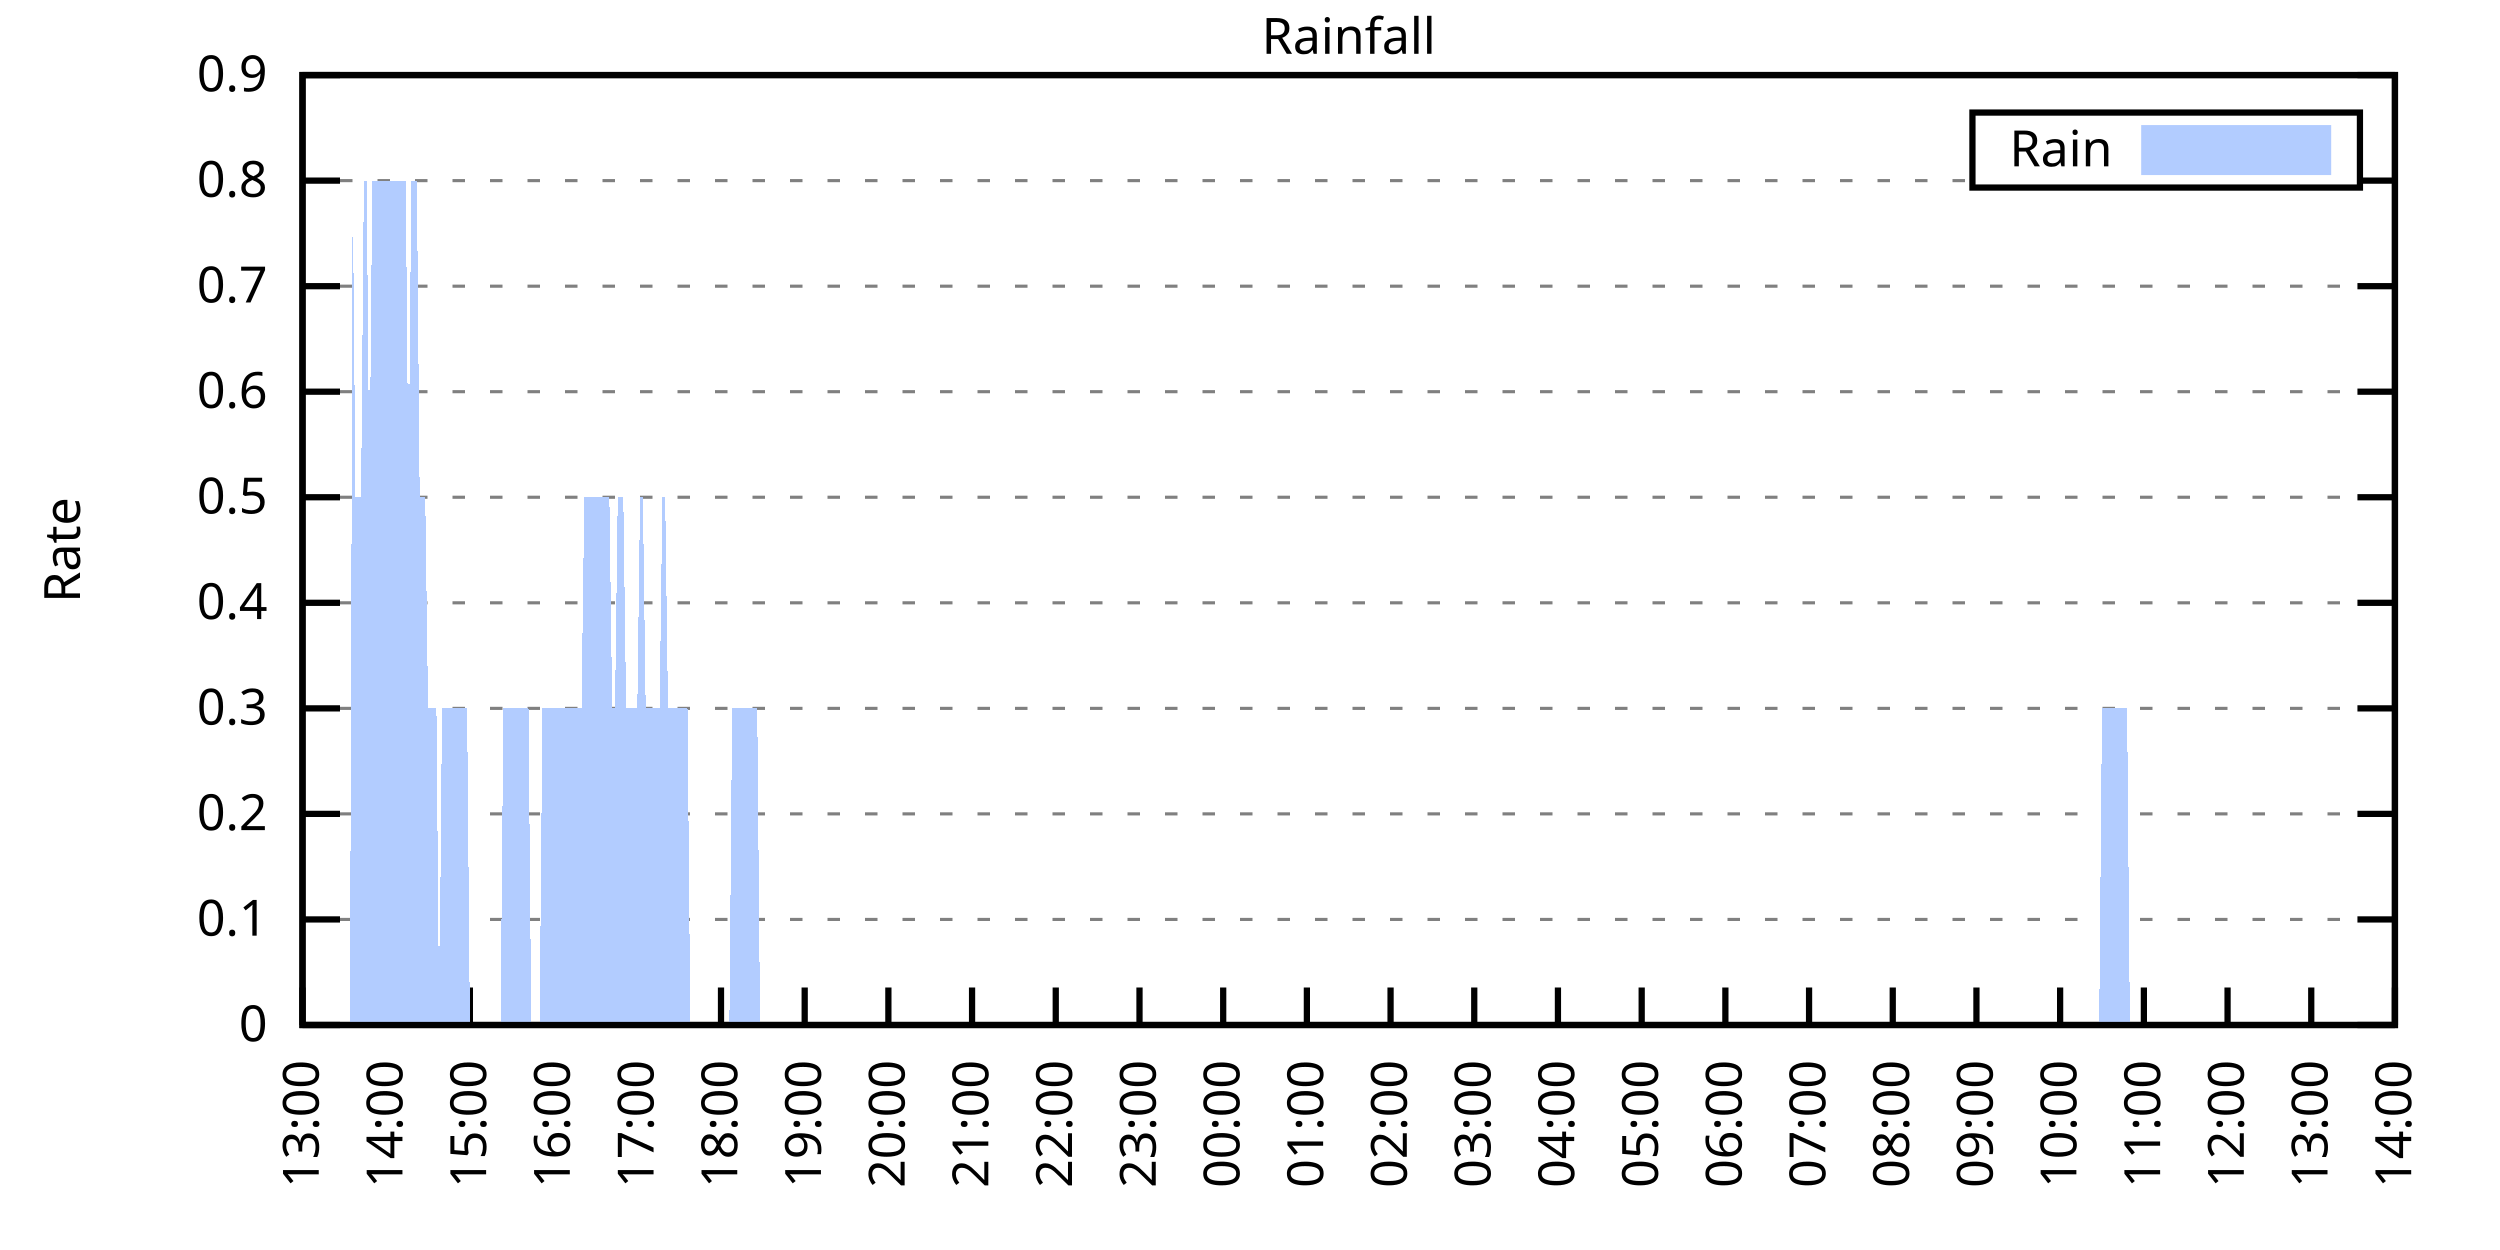
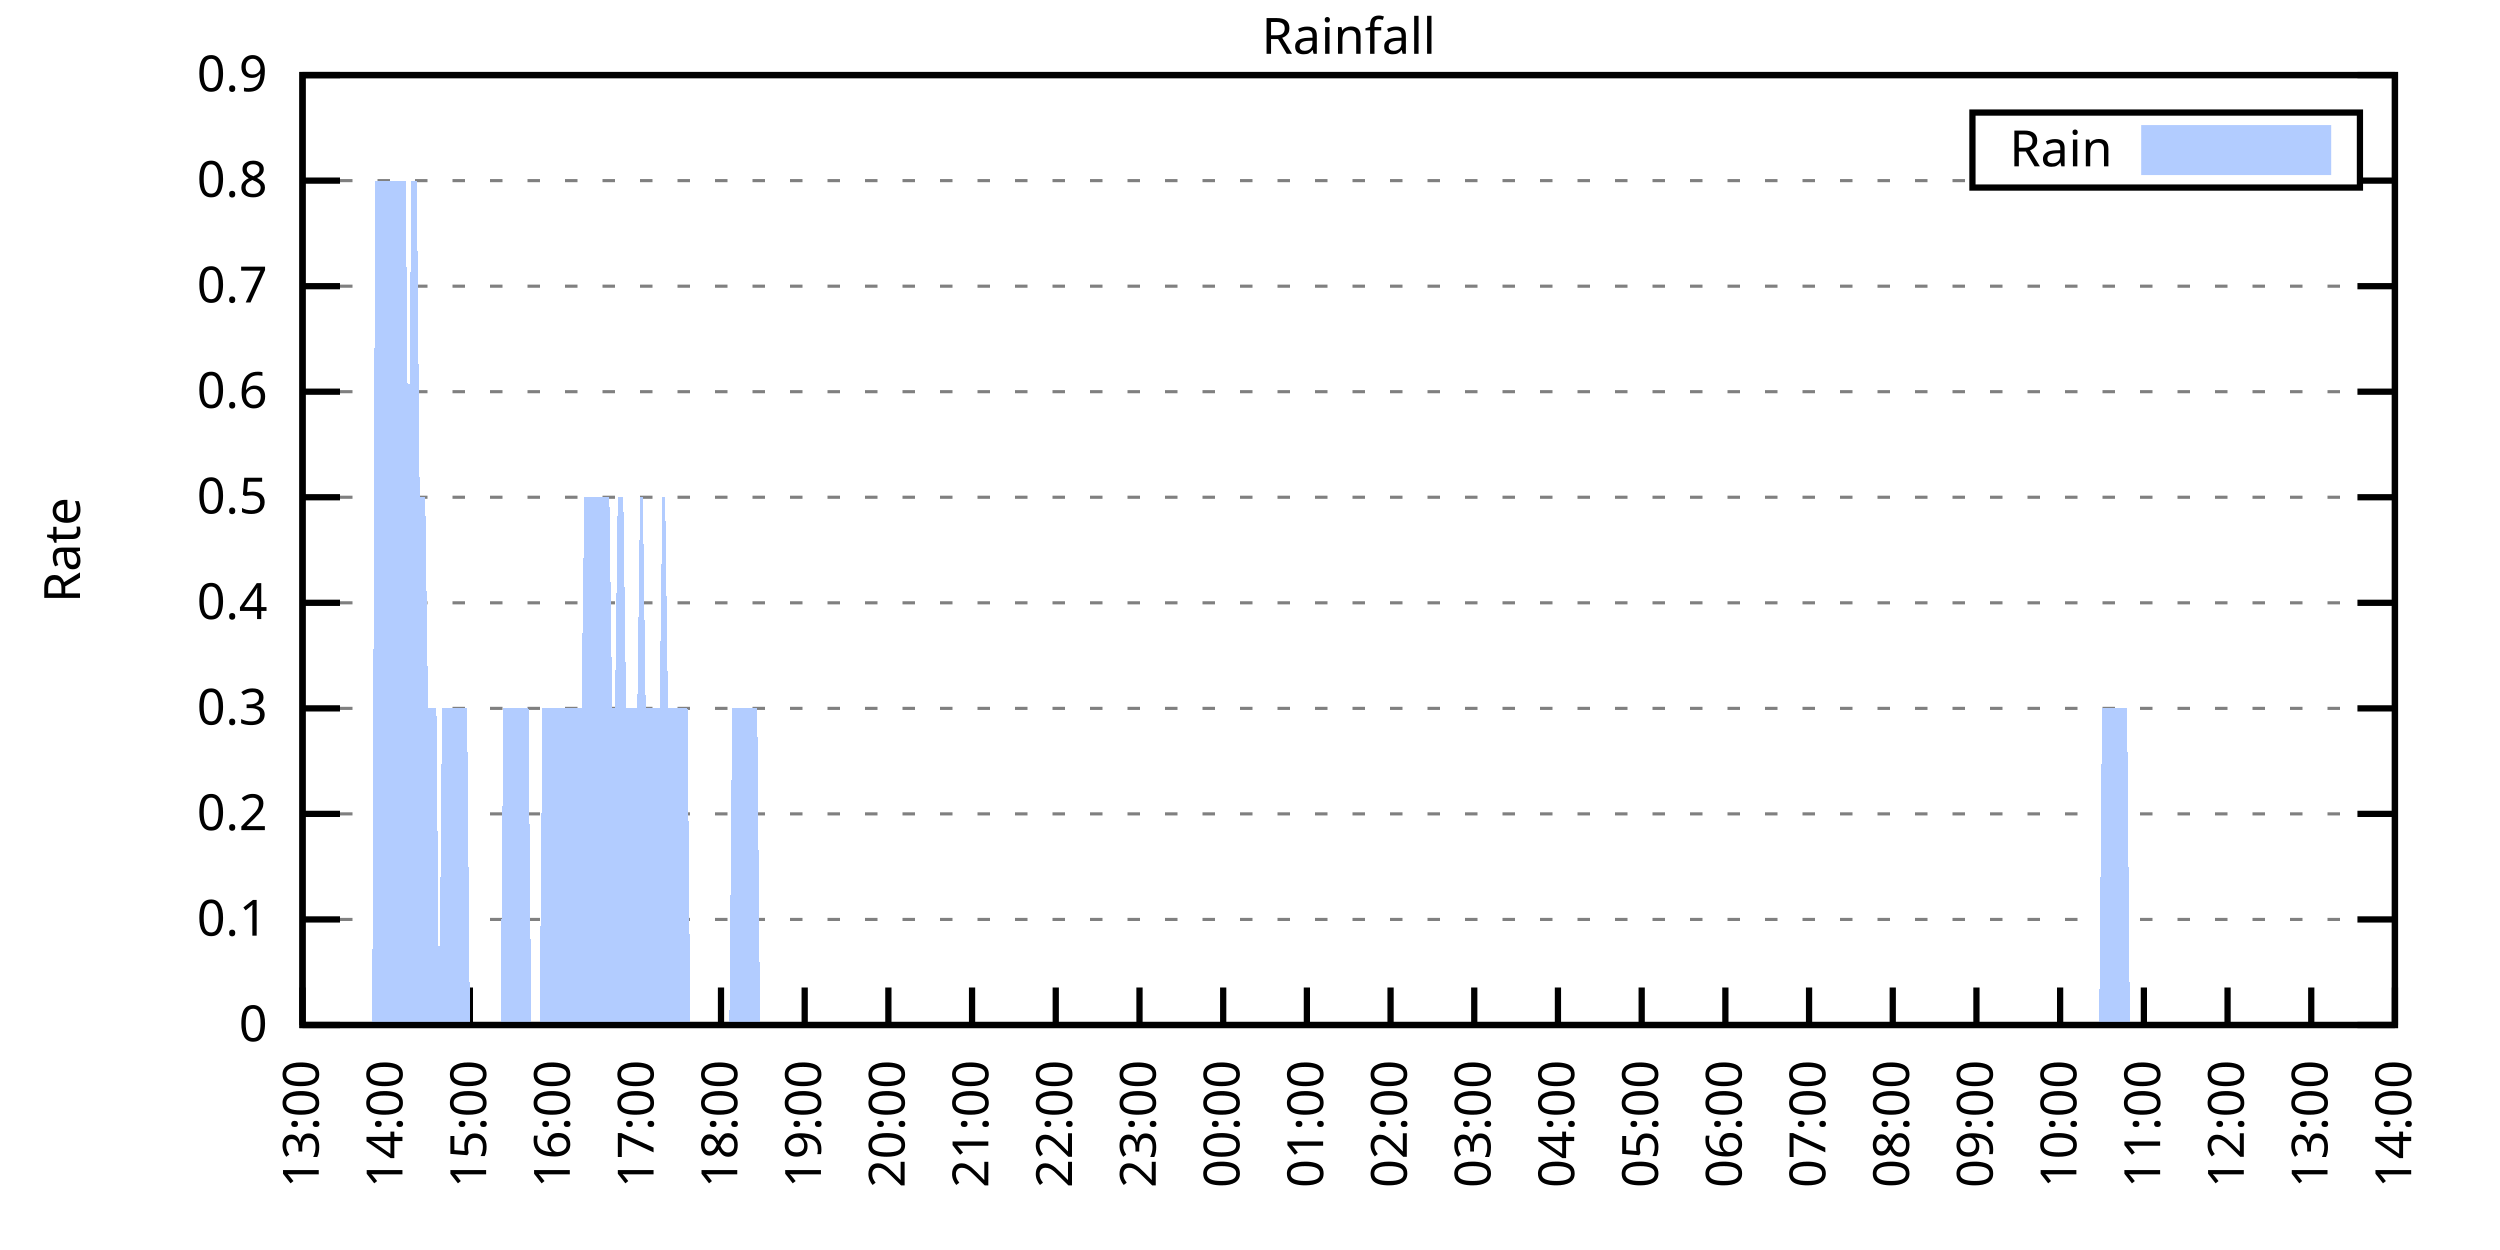
<svg xmlns="http://www.w3.org/2000/svg" xmlns:xlink="http://www.w3.org/1999/xlink" width="400" height="200" viewBox="0 0 400 200">
  <g id="gnuplot_canvas">
    <rect x="0" y="0" width="400" height="200" fill="none" />
    <defs>
      <circle id="gpDot" r="0.5" stroke-width="0.5" stroke="currentColor" />
      <path id="gpPt0" stroke-width="0.333" stroke="currentColor" d="M-1,0 h2 M0,-1 v2" />
      <path id="gpPt1" stroke-width="0.333" stroke="currentColor" d="M-1,-1 L1,1 M1,-1 L-1,1" />
      <path id="gpPt2" stroke-width="0.333" stroke="currentColor" d="M-1,0 L1,0 M0,-1 L0,1 M-1,-1 L1,1 M-1,1 L1,-1" />
      <rect id="gpPt3" stroke-width="0.333" stroke="currentColor" x="-1" y="-1" width="2" height="2" />
      <rect id="gpPt4" stroke-width="0.333" stroke="currentColor" fill="currentColor" x="-1" y="-1" width="2" height="2" />
      <circle id="gpPt5" stroke-width="0.333" stroke="currentColor" cx="0" cy="0" r="1" />
      <use xlink:href="#gpPt5" id="gpPt6" fill="currentColor" stroke="none" />
      <path id="gpPt7" stroke-width="0.333" stroke="currentColor" d="M0,-1.33 L-1.33,0.67 L1.33,0.67 z" />
      <use xlink:href="#gpPt7" id="gpPt8" fill="currentColor" stroke="none" />
      <use xlink:href="#gpPt7" id="gpPt9" stroke="currentColor" transform="rotate(180)" />
      <use xlink:href="#gpPt9" id="gpPt10" fill="currentColor" stroke="none" />
      <use xlink:href="#gpPt3" id="gpPt11" stroke="currentColor" transform="rotate(45)" />
      <use xlink:href="#gpPt11" id="gpPt12" fill="currentColor" stroke="none" />
      <path id="gpPt13" stroke-width="0.333" stroke="currentColor" d="M0,1.330 L1.265,0.411 L0.782,-1.067 L-0.782,-1.076 L-1.265,0.411 z" />
      <use xlink:href="#gpPt13" id="gpPt14" fill="currentColor" stroke="none" />
      <filter id="textbox" filterUnits="objectBoundingBox" x="0" y="0" height="1" width="1">
        <feFlood flood-color="white" flood-opacity="1" result="bgnd" />
        <feComposite in="SourceGraphic" in2="bgnd" operator="atop" />
      </filter>
      <filter id="greybox" filterUnits="objectBoundingBox" x="0" y="0" height="1" width="1">
        <feFlood flood-color="lightgrey" flood-opacity="1" result="grey" />
        <feComposite in="SourceGraphic" in2="grey" operator="atop" />
      </filter>
    </defs>
    <g fill="none" color="white" stroke="currentColor" stroke-width="1.00" stroke-linecap="butt" stroke-linejoin="miter">
</g>
    <g fill="none" color="black" stroke="currentColor" stroke-width="1.00" stroke-linecap="butt" stroke-linejoin="miter">
      <g stroke="none" shape-rendering="crispEdges">
        <polygon fill="rgb(255, 255, 255)" points="48.40,164.00 383.18,164.00 383.18,12.02 48.40,12.02 " />
      </g>
    </g>
    <g fill="none" color="black" stroke="currentColor" stroke-width="1.00" stroke-linecap="butt" stroke-linejoin="miter">
</g>
    <g fill="none" color="black" stroke="black" stroke-width="0.50" stroke-linecap="butt" stroke-linejoin="miter">
</g>
    <g fill="none" color="gray" stroke="currentColor" stroke-width="0.50" stroke-linecap="butt" stroke-linejoin="miter">
      <path stroke="gray" stroke-dasharray="2,4" class="gridline" d="M48.40,164.00 L383.19,164.00  " />
    </g>
    <g fill="none" color="gray" stroke="gray" stroke-width="1.00" stroke-linecap="butt" stroke-linejoin="miter">
</g>
    <g fill="none" color="black" stroke="currentColor" stroke-width="1.00" stroke-linecap="butt" stroke-linejoin="miter">
      <path stroke="black" d="M48.40,164.00 L54.40,164.00 M383.19,164.00 L377.19,164.00  " />
      <g transform="translate(42.80,166.60)" stroke="none" fill="black" font-family="Sans" font-size="8.00" text-anchor="end">
        <text>
          <tspan font-family="Sans"> 0</tspan>
        </text>
      </g>
    </g>
    <g fill="none" color="black" stroke="currentColor" stroke-width="1.00" stroke-linecap="butt" stroke-linejoin="miter">
</g>
    <g fill="none" color="black" stroke="black" stroke-width="0.50" stroke-linecap="butt" stroke-linejoin="miter">
</g>
    <g fill="none" color="gray" stroke="currentColor" stroke-width="0.50" stroke-linecap="butt" stroke-linejoin="miter">
      <path stroke="gray" stroke-dasharray="2,4" class="gridline" d="M48.40,147.11 L383.19,147.11  " />
    </g>
    <g fill="none" color="gray" stroke="gray" stroke-width="1.00" stroke-linecap="butt" stroke-linejoin="miter">
</g>
    <g fill="none" color="black" stroke="currentColor" stroke-width="1.00" stroke-linecap="butt" stroke-linejoin="miter">
      <path stroke="black" d="M48.40,147.11 L54.40,147.11 M383.19,147.11 L377.19,147.11  " />
      <g transform="translate(42.80,149.71)" stroke="none" fill="black" font-family="Sans" font-size="8.00" text-anchor="end">
        <text>
          <tspan font-family="Sans"> 0.1</tspan>
        </text>
      </g>
    </g>
    <g fill="none" color="black" stroke="currentColor" stroke-width="1.00" stroke-linecap="butt" stroke-linejoin="miter">
</g>
    <g fill="none" color="black" stroke="black" stroke-width="0.50" stroke-linecap="butt" stroke-linejoin="miter">
</g>
    <g fill="none" color="gray" stroke="currentColor" stroke-width="0.50" stroke-linecap="butt" stroke-linejoin="miter">
      <path stroke="gray" stroke-dasharray="2,4" class="gridline" d="M48.40,130.22 L383.19,130.22  " />
    </g>
    <g fill="none" color="gray" stroke="gray" stroke-width="1.00" stroke-linecap="butt" stroke-linejoin="miter">
</g>
    <g fill="none" color="black" stroke="currentColor" stroke-width="1.00" stroke-linecap="butt" stroke-linejoin="miter">
      <path stroke="black" d="M48.40,130.22 L54.40,130.22 M383.19,130.22 L377.19,130.22  " />
      <g transform="translate(42.80,132.82)" stroke="none" fill="black" font-family="Sans" font-size="8.00" text-anchor="end">
        <text>
          <tspan font-family="Sans"> 0.2</tspan>
        </text>
      </g>
    </g>
    <g fill="none" color="black" stroke="currentColor" stroke-width="1.00" stroke-linecap="butt" stroke-linejoin="miter">
</g>
    <g fill="none" color="black" stroke="black" stroke-width="0.50" stroke-linecap="butt" stroke-linejoin="miter">
</g>
    <g fill="none" color="gray" stroke="currentColor" stroke-width="0.50" stroke-linecap="butt" stroke-linejoin="miter">
      <path stroke="gray" stroke-dasharray="2,4" class="gridline" d="M48.40,113.34 L383.19,113.34  " />
    </g>
    <g fill="none" color="gray" stroke="gray" stroke-width="1.00" stroke-linecap="butt" stroke-linejoin="miter">
</g>
    <g fill="none" color="black" stroke="currentColor" stroke-width="1.00" stroke-linecap="butt" stroke-linejoin="miter">
      <path stroke="black" d="M48.40,113.34 L54.40,113.34 M383.19,113.34 L377.19,113.34  " />
      <g transform="translate(42.80,115.94)" stroke="none" fill="black" font-family="Sans" font-size="8.00" text-anchor="end">
        <text>
          <tspan font-family="Sans"> 0.3</tspan>
        </text>
      </g>
    </g>
    <g fill="none" color="black" stroke="currentColor" stroke-width="1.00" stroke-linecap="butt" stroke-linejoin="miter">
</g>
    <g fill="none" color="black" stroke="black" stroke-width="0.50" stroke-linecap="butt" stroke-linejoin="miter">
</g>
    <g fill="none" color="gray" stroke="currentColor" stroke-width="0.50" stroke-linecap="butt" stroke-linejoin="miter">
      <path stroke="gray" stroke-dasharray="2,4" class="gridline" d="M48.40,96.45 L383.19,96.45  " />
    </g>
    <g fill="none" color="gray" stroke="gray" stroke-width="1.00" stroke-linecap="butt" stroke-linejoin="miter">
</g>
    <g fill="none" color="black" stroke="currentColor" stroke-width="1.00" stroke-linecap="butt" stroke-linejoin="miter">
      <path stroke="black" d="M48.40,96.45 L54.40,96.45 M383.19,96.45 L377.19,96.45  " />
      <g transform="translate(42.80,99.05)" stroke="none" fill="black" font-family="Sans" font-size="8.00" text-anchor="end">
        <text>
          <tspan font-family="Sans"> 0.4</tspan>
        </text>
      </g>
    </g>
    <g fill="none" color="black" stroke="currentColor" stroke-width="1.00" stroke-linecap="butt" stroke-linejoin="miter">
</g>
    <g fill="none" color="black" stroke="black" stroke-width="0.50" stroke-linecap="butt" stroke-linejoin="miter">
</g>
    <g fill="none" color="gray" stroke="currentColor" stroke-width="0.50" stroke-linecap="butt" stroke-linejoin="miter">
      <path stroke="gray" stroke-dasharray="2,4" class="gridline" d="M48.40,79.56 L383.19,79.56  " />
    </g>
    <g fill="none" color="gray" stroke="gray" stroke-width="1.00" stroke-linecap="butt" stroke-linejoin="miter">
</g>
    <g fill="none" color="black" stroke="currentColor" stroke-width="1.00" stroke-linecap="butt" stroke-linejoin="miter">
      <path stroke="black" d="M48.40,79.56 L54.40,79.56 M383.19,79.56 L377.19,79.56  " />
      <g transform="translate(42.80,82.16)" stroke="none" fill="black" font-family="Sans" font-size="8.00" text-anchor="end">
        <text>
          <tspan font-family="Sans"> 0.5</tspan>
        </text>
      </g>
    </g>
    <g fill="none" color="black" stroke="currentColor" stroke-width="1.00" stroke-linecap="butt" stroke-linejoin="miter">
</g>
    <g fill="none" color="black" stroke="black" stroke-width="0.50" stroke-linecap="butt" stroke-linejoin="miter">
</g>
    <g fill="none" color="gray" stroke="currentColor" stroke-width="0.50" stroke-linecap="butt" stroke-linejoin="miter">
      <path stroke="gray" stroke-dasharray="2,4" class="gridline" d="M48.40,62.67 L383.19,62.67  " />
    </g>
    <g fill="none" color="gray" stroke="gray" stroke-width="1.00" stroke-linecap="butt" stroke-linejoin="miter">
</g>
    <g fill="none" color="black" stroke="currentColor" stroke-width="1.00" stroke-linecap="butt" stroke-linejoin="miter">
      <path stroke="black" d="M48.40,62.67 L54.40,62.67 M383.19,62.67 L377.19,62.67  " />
      <g transform="translate(42.80,65.27)" stroke="none" fill="black" font-family="Sans" font-size="8.00" text-anchor="end">
        <text>
          <tspan font-family="Sans"> 0.6</tspan>
        </text>
      </g>
    </g>
    <g fill="none" color="black" stroke="currentColor" stroke-width="1.00" stroke-linecap="butt" stroke-linejoin="miter">
</g>
    <g fill="none" color="black" stroke="black" stroke-width="0.50" stroke-linecap="butt" stroke-linejoin="miter">
</g>
    <g fill="none" color="gray" stroke="currentColor" stroke-width="0.50" stroke-linecap="butt" stroke-linejoin="miter">
      <path stroke="gray" stroke-dasharray="2,4" class="gridline" d="M48.40,45.79 L383.19,45.79  " />
    </g>
    <g fill="none" color="gray" stroke="gray" stroke-width="1.00" stroke-linecap="butt" stroke-linejoin="miter">
</g>
    <g fill="none" color="black" stroke="currentColor" stroke-width="1.00" stroke-linecap="butt" stroke-linejoin="miter">
      <path stroke="black" d="M48.40,45.79 L54.40,45.79 M383.19,45.79 L377.19,45.79  " />
      <g transform="translate(42.80,48.39)" stroke="none" fill="black" font-family="Sans" font-size="8.00" text-anchor="end">
        <text>
          <tspan font-family="Sans"> 0.7</tspan>
        </text>
      </g>
    </g>
    <g fill="none" color="black" stroke="currentColor" stroke-width="1.00" stroke-linecap="butt" stroke-linejoin="miter">
</g>
    <g fill="none" color="black" stroke="black" stroke-width="0.50" stroke-linecap="butt" stroke-linejoin="miter">
</g>
    <g fill="none" color="gray" stroke="currentColor" stroke-width="0.50" stroke-linecap="butt" stroke-linejoin="miter">
      <path stroke="gray" stroke-dasharray="2,4" class="gridline" d="M48.40,28.90 L315.59,28.90 M377.59,28.90 L383.19,28.90  " />
    </g>
    <g fill="none" color="gray" stroke="gray" stroke-width="1.00" stroke-linecap="butt" stroke-linejoin="miter">
</g>
    <g fill="none" color="black" stroke="currentColor" stroke-width="1.00" stroke-linecap="butt" stroke-linejoin="miter">
      <path stroke="black" d="M48.40,28.90 L54.40,28.90 M383.19,28.90 L377.19,28.90  " />
      <g transform="translate(42.80,31.50)" stroke="none" fill="black" font-family="Sans" font-size="8.00" text-anchor="end">
        <text>
          <tspan font-family="Sans"> 0.8</tspan>
        </text>
      </g>
    </g>
    <g fill="none" color="black" stroke="currentColor" stroke-width="1.00" stroke-linecap="butt" stroke-linejoin="miter">
</g>
    <g fill="none" color="black" stroke="black" stroke-width="0.50" stroke-linecap="butt" stroke-linejoin="miter">
</g>
    <g fill="none" color="gray" stroke="currentColor" stroke-width="0.50" stroke-linecap="butt" stroke-linejoin="miter">
      <path stroke="gray" stroke-dasharray="2,4" class="gridline" d="M48.40,12.01 L383.19,12.01  " />
    </g>
    <g fill="none" color="gray" stroke="gray" stroke-width="1.00" stroke-linecap="butt" stroke-linejoin="miter">
</g>
    <g fill="none" color="black" stroke="currentColor" stroke-width="1.00" stroke-linecap="butt" stroke-linejoin="miter">
      <path stroke="black" d="M48.40,12.01 L54.40,12.01 M383.19,12.01 L377.19,12.01  " />
      <g transform="translate(42.80,14.61)" stroke="none" fill="black" font-family="Sans" font-size="8.00" text-anchor="end">
        <text>
          <tspan font-family="Sans"> 0.9</tspan>
        </text>
      </g>
    </g>
    <g fill="none" color="black" stroke="currentColor" stroke-width="1.00" stroke-linecap="butt" stroke-linejoin="miter">
      <path stroke="black" d="M48.40,164.00 L48.40,158.00  " />
      <g transform="translate(51.00,169.60) rotate(270.00)" stroke="none" fill="black" font-family="Sans" font-size="8.00" text-anchor="end">
        <text>
          <tspan font-family="Sans">13:00</tspan>
        </text>
      </g>
    </g>
    <g fill="none" color="black" stroke="currentColor" stroke-width="1.00" stroke-linecap="butt" stroke-linejoin="miter">
      <path stroke="black" d="M61.79,164.00 L61.79,158.00  " />
      <g transform="translate(64.39,169.60) rotate(270.00)" stroke="none" fill="black" font-family="Sans" font-size="8.00" text-anchor="end">
        <text>
          <tspan font-family="Sans">14:00</tspan>
        </text>
      </g>
    </g>
    <g fill="none" color="black" stroke="currentColor" stroke-width="1.00" stroke-linecap="butt" stroke-linejoin="miter">
      <path stroke="black" d="M75.18,164.00 L75.18,158.00  " />
      <g transform="translate(77.78,169.60) rotate(270.00)" stroke="none" fill="black" font-family="Sans" font-size="8.00" text-anchor="end">
        <text>
          <tspan font-family="Sans">15:00</tspan>
        </text>
      </g>
    </g>
    <g fill="none" color="black" stroke="currentColor" stroke-width="1.00" stroke-linecap="butt" stroke-linejoin="miter">
      <path stroke="black" d="M88.57,164.00 L88.57,158.00  " />
      <g transform="translate(91.17,169.60) rotate(270.00)" stroke="none" fill="black" font-family="Sans" font-size="8.00" text-anchor="end">
        <text>
          <tspan font-family="Sans">16:00</tspan>
        </text>
      </g>
    </g>
    <g fill="none" color="black" stroke="currentColor" stroke-width="1.00" stroke-linecap="butt" stroke-linejoin="miter">
      <path stroke="black" d="M101.97,164.00 L101.97,158.00  " />
      <g transform="translate(104.57,169.60) rotate(270.00)" stroke="none" fill="black" font-family="Sans" font-size="8.00" text-anchor="end">
        <text>
          <tspan font-family="Sans">17:00</tspan>
        </text>
      </g>
    </g>
    <g fill="none" color="black" stroke="currentColor" stroke-width="1.00" stroke-linecap="butt" stroke-linejoin="miter">
      <path stroke="black" d="M115.36,164.00 L115.36,158.00  " />
      <g transform="translate(117.96,169.60) rotate(270.00)" stroke="none" fill="black" font-family="Sans" font-size="8.00" text-anchor="end">
        <text>
          <tspan font-family="Sans">18:00</tspan>
        </text>
      </g>
    </g>
    <g fill="none" color="black" stroke="currentColor" stroke-width="1.00" stroke-linecap="butt" stroke-linejoin="miter">
      <path stroke="black" d="M128.75,164.00 L128.75,158.00  " />
      <g transform="translate(131.35,169.60) rotate(270.00)" stroke="none" fill="black" font-family="Sans" font-size="8.00" text-anchor="end">
        <text>
          <tspan font-family="Sans">19:00</tspan>
        </text>
      </g>
    </g>
    <g fill="none" color="black" stroke="currentColor" stroke-width="1.00" stroke-linecap="butt" stroke-linejoin="miter">
      <path stroke="black" d="M142.14,164.00 L142.14,158.00  " />
      <g transform="translate(144.74,169.60) rotate(270.00)" stroke="none" fill="black" font-family="Sans" font-size="8.00" text-anchor="end">
        <text>
          <tspan font-family="Sans">20:00</tspan>
        </text>
      </g>
    </g>
    <g fill="none" color="black" stroke="currentColor" stroke-width="1.00" stroke-linecap="butt" stroke-linejoin="miter">
      <path stroke="black" d="M155.53,164.00 L155.53,158.00  " />
      <g transform="translate(158.13,169.60) rotate(270.00)" stroke="none" fill="black" font-family="Sans" font-size="8.00" text-anchor="end">
        <text>
          <tspan font-family="Sans">21:00</tspan>
        </text>
      </g>
    </g>
    <g fill="none" color="black" stroke="currentColor" stroke-width="1.00" stroke-linecap="butt" stroke-linejoin="miter">
      <path stroke="black" d="M168.92,164.00 L168.92,158.00  " />
      <g transform="translate(171.52,169.60) rotate(270.00)" stroke="none" fill="black" font-family="Sans" font-size="8.00" text-anchor="end">
        <text>
          <tspan font-family="Sans">22:00</tspan>
        </text>
      </g>
    </g>
    <g fill="none" color="black" stroke="currentColor" stroke-width="1.00" stroke-linecap="butt" stroke-linejoin="miter">
      <path stroke="black" d="M182.32,164.00 L182.32,158.00  " />
      <g transform="translate(184.92,169.60) rotate(270.00)" stroke="none" fill="black" font-family="Sans" font-size="8.00" text-anchor="end">
        <text>
          <tspan font-family="Sans">23:00</tspan>
        </text>
      </g>
    </g>
    <g fill="none" color="black" stroke="currentColor" stroke-width="1.00" stroke-linecap="butt" stroke-linejoin="miter">
      <path stroke="black" d="M195.71,164.00 L195.71,158.00  " />
      <g transform="translate(198.31,169.60) rotate(270.00)" stroke="none" fill="black" font-family="Sans" font-size="8.00" text-anchor="end">
        <text>
          <tspan font-family="Sans">00:00</tspan>
        </text>
      </g>
    </g>
    <g fill="none" color="black" stroke="currentColor" stroke-width="1.00" stroke-linecap="butt" stroke-linejoin="miter">
      <path stroke="black" d="M209.10,164.00 L209.10,158.00  " />
      <g transform="translate(211.70,169.60) rotate(270.00)" stroke="none" fill="black" font-family="Sans" font-size="8.00" text-anchor="end">
        <text>
          <tspan font-family="Sans">01:00</tspan>
        </text>
      </g>
    </g>
    <g fill="none" color="black" stroke="currentColor" stroke-width="1.00" stroke-linecap="butt" stroke-linejoin="miter">
      <path stroke="black" d="M222.49,164.00 L222.49,158.00  " />
      <g transform="translate(225.09,169.60) rotate(270.00)" stroke="none" fill="black" font-family="Sans" font-size="8.00" text-anchor="end">
        <text>
          <tspan font-family="Sans">02:00</tspan>
        </text>
      </g>
    </g>
    <g fill="none" color="black" stroke="currentColor" stroke-width="1.00" stroke-linecap="butt" stroke-linejoin="miter">
      <path stroke="black" d="M235.88,164.00 L235.88,158.00  " />
      <g transform="translate(238.48,169.60) rotate(270.00)" stroke="none" fill="black" font-family="Sans" font-size="8.00" text-anchor="end">
        <text>
          <tspan font-family="Sans">03:00</tspan>
        </text>
      </g>
    </g>
    <g fill="none" color="black" stroke="currentColor" stroke-width="1.00" stroke-linecap="butt" stroke-linejoin="miter">
      <path stroke="black" d="M249.27,164.00 L249.27,158.00  " />
      <g transform="translate(251.87,169.60) rotate(270.00)" stroke="none" fill="black" font-family="Sans" font-size="8.00" text-anchor="end">
        <text>
          <tspan font-family="Sans">04:00</tspan>
        </text>
      </g>
    </g>
    <g fill="none" color="black" stroke="currentColor" stroke-width="1.00" stroke-linecap="butt" stroke-linejoin="miter">
      <path stroke="black" d="M262.67,164.00 L262.67,158.00  " />
      <g transform="translate(265.27,169.60) rotate(270.00)" stroke="none" fill="black" font-family="Sans" font-size="8.00" text-anchor="end">
        <text>
          <tspan font-family="Sans">05:00</tspan>
        </text>
      </g>
    </g>
    <g fill="none" color="black" stroke="currentColor" stroke-width="1.00" stroke-linecap="butt" stroke-linejoin="miter">
      <path stroke="black" d="M276.06,164.00 L276.06,158.00  " />
      <g transform="translate(278.66,169.60) rotate(270.00)" stroke="none" fill="black" font-family="Sans" font-size="8.00" text-anchor="end">
        <text>
          <tspan font-family="Sans">06:00</tspan>
        </text>
      </g>
    </g>
    <g fill="none" color="black" stroke="currentColor" stroke-width="1.00" stroke-linecap="butt" stroke-linejoin="miter">
      <path stroke="black" d="M289.45,164.00 L289.45,158.00  " />
      <g transform="translate(292.05,169.60) rotate(270.00)" stroke="none" fill="black" font-family="Sans" font-size="8.00" text-anchor="end">
        <text>
          <tspan font-family="Sans">07:00</tspan>
        </text>
      </g>
    </g>
    <g fill="none" color="black" stroke="currentColor" stroke-width="1.00" stroke-linecap="butt" stroke-linejoin="miter">
      <path stroke="black" d="M302.84,164.00 L302.84,158.00  " />
      <g transform="translate(305.44,169.60) rotate(270.00)" stroke="none" fill="black" font-family="Sans" font-size="8.00" text-anchor="end">
        <text>
          <tspan font-family="Sans">08:00</tspan>
        </text>
      </g>
    </g>
    <g fill="none" color="black" stroke="currentColor" stroke-width="1.00" stroke-linecap="butt" stroke-linejoin="miter">
      <path stroke="black" d="M316.23,164.00 L316.23,158.00  " />
      <g transform="translate(318.83,169.60) rotate(270.00)" stroke="none" fill="black" font-family="Sans" font-size="8.00" text-anchor="end">
        <text>
          <tspan font-family="Sans">09:00</tspan>
        </text>
      </g>
    </g>
    <g fill="none" color="black" stroke="currentColor" stroke-width="1.00" stroke-linecap="butt" stroke-linejoin="miter">
      <path stroke="black" d="M329.62,164.00 L329.62,158.00  " />
      <g transform="translate(332.22,169.60) rotate(270.00)" stroke="none" fill="black" font-family="Sans" font-size="8.00" text-anchor="end">
        <text>
          <tspan font-family="Sans">10:00</tspan>
        </text>
      </g>
    </g>
    <g fill="none" color="black" stroke="currentColor" stroke-width="1.00" stroke-linecap="butt" stroke-linejoin="miter">
      <path stroke="black" d="M343.02,164.00 L343.02,158.00  " />
      <g transform="translate(345.62,169.60) rotate(270.00)" stroke="none" fill="black" font-family="Sans" font-size="8.00" text-anchor="end">
        <text>
          <tspan font-family="Sans">11:00</tspan>
        </text>
      </g>
    </g>
    <g fill="none" color="black" stroke="currentColor" stroke-width="1.00" stroke-linecap="butt" stroke-linejoin="miter">
      <path stroke="black" d="M356.41,164.00 L356.41,158.00  " />
      <g transform="translate(359.01,169.60) rotate(270.00)" stroke="none" fill="black" font-family="Sans" font-size="8.00" text-anchor="end">
        <text>
          <tspan font-family="Sans">12:00</tspan>
        </text>
      </g>
    </g>
    <g fill="none" color="black" stroke="currentColor" stroke-width="1.00" stroke-linecap="butt" stroke-linejoin="miter">
      <path stroke="black" d="M369.80,164.00 L369.80,158.00  " />
      <g transform="translate(372.40,169.60) rotate(270.00)" stroke="none" fill="black" font-family="Sans" font-size="8.00" text-anchor="end">
        <text>
          <tspan font-family="Sans">13:00</tspan>
        </text>
      </g>
    </g>
    <g fill="none" color="black" stroke="currentColor" stroke-width="1.00" stroke-linecap="butt" stroke-linejoin="miter">
      <path stroke="black" d="M383.19,164.00 L383.19,158.00  " />
      <g transform="translate(385.79,169.60) rotate(270.00)" stroke="none" fill="black" font-family="Sans" font-size="8.00" text-anchor="end">
        <text>
          <tspan font-family="Sans">14:00</tspan>
        </text>
      </g>
    </g>
    <g fill="none" color="black" stroke="currentColor" stroke-width="1.00" stroke-linecap="butt" stroke-linejoin="miter">
</g>
    <g fill="none" color="black" stroke="currentColor" stroke-width="1.00" stroke-linecap="butt" stroke-linejoin="miter">
      <path stroke="black" d="M48.40,12.01 L48.40,164.00 L383.19,164.00 L383.19,12.01 L48.40,12.01 Z  " />
    </g>
    <g fill="none" color="black" stroke="currentColor" stroke-width="1.00" stroke-linecap="butt" stroke-linejoin="miter">
</g>
    <g fill="none" color="black" stroke="currentColor" stroke-width="1.00" stroke-linecap="butt" stroke-linejoin="miter">
      <path stroke="black" d="M315.59,30.01 L315.59,18.01 L377.59,18.01 L377.59,30.01 L315.59,30.01 Z  " />
    </g>
    <g id="Rainfall_plot_1">
      <g fill="none" color="white" stroke="black" stroke-width="2.00" stroke-linecap="butt" stroke-linejoin="miter">
</g>
      <g fill="none" color="black" stroke="currentColor" stroke-width="2.00" stroke-linecap="butt" stroke-linejoin="miter">
        <g transform="translate(337.99,26.61)" stroke="none" fill="black" font-family="Sans" font-size="8.00" text-anchor="end">
          <text>
            <tspan font-family="Sans">Rain</tspan>
          </text>
        </g>
      </g>
      <g fill="none" color="black" stroke="currentColor" stroke-width="2.00" stroke-linecap="butt" stroke-linejoin="miter">
        <g stroke="none" shape-rendering="crispEdges">
          <polygon fill="rgb(178, 204, 255)" points="343.59,27.01 371.99,27.01 371.99,21.01 343.59,21.01 " />
        </g>
        <path stroke="rgb(178, 204, 255)" d="M343.59,27.01 L371.99,27.01 L371.99,21.01 L343.59,21.01 L343.59,27.01 Z  " />
      </g>
      <g fill="none" color="black" stroke="currentColor" stroke-width="2.00" stroke-linecap="butt" stroke-linejoin="miter">
        <g stroke="none" shape-rendering="crispEdges">
-           <polygon fill="rgb(178, 204, 255)" points="51.97,164.00 52.42,164.00 52.86,164.00 53.31,164.00 53.76,164.00 54.20,164.00 54.65,164.00 55.10,164.00 55.54,164.00 55.99,164.00 56.43,28.90 56.88,79.56 57.33,79.56 57.77,79.56 58.22,28.90 58.67,28.90 59.11,79.56 59.56,28.90 60.01,28.90 60.45,28.90 60.90,28.90 61.35,28.90 61.79,28.90 62.24,28.90 62.68,28.90 63.13,28.90 63.58,28.90 64.02,28.90 64.47,28.90 64.92,28.90 65.36,79.56 65.81,28.90 66.26,28.90 66.70,28.90 67.15,79.56 67.59,79.56 68.04,79.56 68.49,113.34 68.93,113.34 69.38,113.34 69.83,113.34 70.27,164.00 70.72,113.34 71.17,113.34 71.61,113.34 72.06,113.34 72.50,113.34 72.95,113.34 73.40,113.34 73.84,113.34 74.29,113.34 74.74,113.34 75.18,164.00 75.63,164.00 76.08,164.00 76.52,164.00 76.97,164.00 77.42,164.00 77.86,164.00 78.31,164.00 78.75,164.00 79.20,164.00 79.65,164.00 80.09,164.00 80.54,113.34 80.99,113.34 81.43,113.34 81.88,113.34 82.33,113.34 82.77,113.34 83.22,113.34 83.66,113.34 84.11,113.34 84.56,113.34 85.00,164.00 85.45,164.00 85.90,164.00 86.34,164.00 86.79,113.34 87.24,113.34 87.68,113.34 88.13,113.34 88.57,113.34 89.02,113.34 89.47,113.34 89.91,113.34 90.36,113.34 90.81,113.34 91.25,113.34 91.70,113.34 92.15,113.34 92.59,113.34 93.04,113.34 93.49,79.56 93.93,79.56 94.38,79.56 94.82,79.56 95.27,79.56 95.72,79.56 96.16,79.56 96.61,79.56 97.06,79.56 97.50,79.56 97.95,113.34 98.40,113.34 98.84,79.56 99.29,79.56 99.73,79.56 100.18,113.34 100.63,113.34 101.07,113.34 101.52,113.34 101.97,113.34 102.41,79.56 102.86,79.56 103.31,113.34 103.75,113.34 104.20,113.34 104.64,113.34 105.09,113.34 105.54,113.34 105.98,79.56 106.43,79.56 106.88,113.34 107.32,113.34 107.77,113.34 108.22,113.34 108.66,113.34 109.11,113.34 109.55,113.34 110.00,113.34 110.45,164.00 110.89,164.00 111.34,164.00 111.79,164.00 112.23,164.00 112.68,164.00 113.13,164.00 113.57,164.00 114.02,164.00 114.47,164.00 114.91,164.00 115.36,164.00 115.80,164.00 116.25,164.00 116.70,164.00 117.14,113.34 117.59,113.34 118.04,113.34 118.48,113.34 118.93,113.34 119.38,113.34 119.82,113.34 120.27,113.34 120.71,113.34 121.16,113.34 121.61,164.00 122.05,164.00 122.50,164.00 122.95,164.00 123.39,164.00 123.84,164.00 124.29,164.00 124.73,164.00 125.18,164.00 125.62,164.00 126.07,164.00 126.52,164.00 126.96,164.00 127.41,164.00 127.86,164.00 128.30,164.00 128.75,164.00 129.20,164.00 129.64,164.00 130.09,164.00 130.54,164.00 130.98,164.00 131.43,164.00 131.87,164.00 132.32,164.00 132.77,164.00 133.21,164.00 133.66,164.00 134.11,164.00 134.55,164.00 135.00,164.00 135.45,164.00 135.89,164.00 136.34,164.00 136.78,164.00 137.23,164.00 137.68,164.00 138.12,164.00 138.57,164.00 139.02,164.00 139.46,164.00 139.91,164.00 140.36,164.00 140.80,164.00 141.25,164.00 141.69,164.00 142.14,164.00 142.59,164.00 143.03,164.00 143.48,164.00 143.93,164.00 144.37,164.00 144.82,164.00 145.27,164.00 145.71,164.00 146.16,164.00 146.61,164.00 147.05,164.00 147.50,164.00 147.94,164.00 148.39,164.00 148.84,164.00 149.28,164.00 149.73,164.00 150.18,164.00 150.62,164.00 151.07,164.00 151.52,164.00 151.96,164.00 152.41,164.00 152.85,164.00 153.30,164.00 153.75,164.00 154.19,164.00 154.64,164.00 155.09,164.00 155.53,164.00 155.98,164.00 156.43,164.00 156.87,164.00 157.32,164.00 157.76,164.00 158.21,164.00 158.66,164.00 159.10,164.00 159.55,164.00 160.00,164.00 160.44,164.00 160.89,164.00 161.34,164.00 161.78,164.00 162.23,164.00 162.67,164.00 163.12,164.00 163.57,164.00 164.01,164.00 164.46,164.00 164.91,164.00 165.35,164.00 165.80,164.00 166.25,164.00 166.69,164.00 167.14,164.00 167.59,164.00 168.03,164.00 168.48,164.00 168.92,164.00 169.37,164.00 169.82,164.00 170.26,164.00 170.71,164.00 171.16,164.00 171.60,164.00 172.05,164.00 172.50,164.00 172.94,164.00 173.39,164.00 173.83,164.00 174.28,164.00 174.73,164.00 175.17,164.00 175.62,164.00 176.07,164.00 176.51,164.00 176.96,164.00 177.41,164.00 177.85,164.00 178.30,164.00 178.74,164.00 179.19,164.00 179.64,164.00 180.08,164.00 180.53,164.00 180.98,164.00 181.42,164.00 181.87,164.00 182.32,164.00 182.76,164.00 183.21,164.00 183.66,164.00 184.10,164.00 184.55,164.00 184.99,164.00 185.44,164.00 185.89,164.00 186.33,164.00 186.78,164.00 187.23,164.00 187.67,164.00 188.12,164.00 188.57,164.00 189.01,164.00 189.46,164.00 189.90,164.00 190.35,164.00 190.80,164.00 191.24,164.00 191.69,164.00 192.14,164.00 192.58,164.00 193.03,164.00 193.48,164.00 193.92,164.00 194.37,164.00 194.81,164.00 195.26,164.00 195.71,164.00 196.15,164.00 196.60,164.00 197.05,164.00 197.49,164.00 197.94,164.00 198.39,164.00 198.83,164.00 199.28,164.00 199.73,164.00 200.17,164.00 200.62,164.00 201.06,164.00 201.51,164.00 201.96,164.00 202.40,164.00 202.85,164.00 203.30,164.00 203.74,164.00 204.19,164.00 204.64,164.00 205.08,164.00 205.53,164.00 205.97,164.00 206.42,164.00 206.87,164.00 207.31,164.00 207.76,164.00 208.21,164.00 208.65,164.00 209.10,164.00 209.55,164.00 209.99,164.00 210.44,164.00 210.88,164.00 211.33,164.00 211.78,164.00 212.22,164.00 212.67,164.00 213.12,164.00 213.56,164.00 214.01,164.00 214.46,164.00 214.90,164.00 215.35,164.00 215.80,164.00 216.24,164.00 216.69,164.00 217.13,164.00 217.58,164.00 218.03,164.00 218.47,164.00 218.92,164.00 219.37,164.00 219.81,164.00 220.26,164.00 220.71,164.00 221.15,164.00 221.60,164.00 222.04,164.00 222.49,164.00 222.94,164.00 223.38,164.00 223.83,164.00 224.28,164.00 224.72,164.00 225.17,164.00 225.62,164.00 226.06,164.00 226.51,164.00 226.95,164.00 227.40,164.00 227.85,164.00 228.29,164.00 228.74,164.00 229.19,164.00 229.63,164.00 230.08,164.00 230.53,164.00 230.97,164.00 231.42,164.00 231.86,164.00 232.31,164.00 232.76,164.00 233.20,164.00 233.65,164.00 234.10,164.00 234.54,164.00 234.99,164.00 235.44,164.00 235.88,164.00 236.33,164.00 236.78,164.00 237.22,164.00 237.67,164.00 238.11,164.00 238.56,164.00 239.01,164.00 239.45,164.00 239.90,164.00 240.35,164.00 240.79,164.00 241.24,164.00 241.69,164.00 242.13,164.00 242.58,164.00 243.02,164.00 243.47,164.00 243.92,164.00 244.36,164.00 244.81,164.00 245.26,164.00 245.70,164.00 246.15,164.00 246.60,164.00 247.04,164.00 247.49,164.00 247.93,164.00 248.38,164.00 248.83,164.00 249.27,164.00 249.72,164.00 250.17,164.00 250.61,164.00 251.06,164.00 251.51,164.00 251.95,164.00 252.40,164.00 252.85,164.00 253.29,164.00 253.74,164.00 254.18,164.00 254.63,164.00 255.08,164.00 255.52,164.00 255.97,164.00 256.42,164.00 256.86,164.00 257.31,164.00 257.76,164.00 258.20,164.00 258.65,164.00 259.09,164.00 259.54,164.00 259.99,164.00 260.43,164.00 260.88,164.00 261.33,164.00 261.77,164.00 262.22,164.00 262.67,164.00 263.11,164.00 263.56,164.00 264.00,164.00 264.45,164.00 264.90,164.00 265.34,164.00 265.79,164.00 266.24,164.00 266.68,164.00 267.13,164.00 267.58,164.00 268.02,164.00 268.47,164.00 268.92,164.00 269.36,164.00 269.81,164.00 270.25,164.00 270.70,164.00 271.15,164.00 271.59,164.00 272.04,164.00 272.49,164.00 272.93,164.00 273.38,164.00 273.83,164.00 274.27,164.00 274.72,164.00 275.16,164.00 275.61,164.00 276.06,164.00 276.50,164.00 276.95,164.00 277.40,164.00 277.84,164.00 278.29,164.00 278.74,164.00 279.18,164.00 279.63,164.00 280.07,164.00 280.52,164.00 280.97,164.00 281.41,164.00 281.86,164.00 282.31,164.00 282.75,164.00 283.20,164.00 283.65,164.00 284.09,164.00 284.54,164.00 284.98,164.00 285.43,164.00 285.88,164.00 286.32,164.00 286.77,164.00 287.22,164.00 287.66,164.00 288.11,164.00 288.56,164.00 289.00,164.00 289.45,164.00 289.90,164.00 290.34,164.00 290.79,164.00 291.23,164.00 291.68,164.00 292.13,164.00 292.57,164.00 293.02,164.00 293.47,164.00 293.91,164.00 294.36,164.00 294.81,164.00 295.25,164.00 295.70,164.00 296.14,164.00 296.59,164.00 297.04,164.00 297.48,164.00 297.93,164.00 298.38,164.00 298.82,164.00 299.27,164.00 299.72,164.00 300.16,164.00 300.61,164.00 301.05,164.00 301.50,164.00 301.95,164.00 302.39,164.00 302.84,164.00 303.29,164.00 303.73,164.00 304.18,164.00 304.63,164.00 305.07,164.00 305.52,164.00 305.97,164.00 306.41,164.00 306.86,164.00 307.30,164.00 307.75,164.00 308.20,164.00 308.64,164.00 309.09,164.00 309.54,164.00 309.98,164.00 310.43,164.00 310.88,164.00 311.32,164.00 311.77,164.00 312.21,164.00 312.66,164.00 313.11,164.00 313.55,164.00 314.00,164.00 314.45,164.00 314.89,164.00 315.34,164.00 315.79,164.00 316.23,164.00 316.68,164.00 317.12,164.00 317.57,164.00 318.02,164.00 318.46,164.00 318.91,164.00 319.36,164.00 319.80,164.00 320.25,164.00 320.70,164.00 321.14,164.00 321.59,164.00 322.04,164.00 322.48,164.00 322.93,164.00 323.37,164.00 323.82,164.00 324.27,164.00 324.71,164.00 325.16,164.00 325.61,164.00 326.05,164.00 326.50,164.00 326.95,164.00 327.39,164.00 327.84,164.00 328.28,164.00 328.73,164.00 329.18,164.00 329.62,164.00 330.07,164.00 330.52,164.00 330.96,164.00 331.41,164.00 331.86,164.00 332.30,164.00 332.75,164.00 333.19,164.00 333.64,164.00 334.09,164.00 334.53,164.00 334.98,164.00 335.43,164.00 335.87,164.00 336.32,113.34 336.77,113.34 337.21,113.34 337.66,113.34 338.10,113.34 338.55,113.34 339.00,113.34 339.44,113.34 339.89,113.34 340.34,113.34 340.78,164.00 341.23,164.00 341.68,164.00 342.12,164.00 342.57,164.00 343.02,164.00 343.46,164.00 343.91,164.00 344.35,164.00 344.80,164.00 345.25,164.00 345.69,164.00 346.14,164.00 346.59,164.00 347.03,164.00 347.48,164.00 347.93,164.00 348.37,164.00 348.82,164.00 349.26,164.00 349.71,164.00 350.16,164.00 350.60,164.00 351.05,164.00 351.50,164.00 351.94,164.00 352.39,164.00 352.84,164.00 353.28,164.00 353.73,164.00 354.17,164.00 354.62,164.00 355.07,164.00 355.51,164.00 355.96,164.00 356.41,164.00 356.85,164.00 357.30,164.00 357.75,164.00 358.19,164.00 358.64,164.00 359.09,164.00 359.53,164.00 359.98,164.00 360.42,164.00 360.87,164.00 361.32,164.00 361.76,164.00 362.21,164.00 362.66,164.00 363.10,164.00 363.55,164.00 364.00,164.00 364.44,164.00 364.89,164.00 365.33,164.00 365.78,164.00 366.23,164.00 366.67,164.00 367.12,164.00 367.57,164.00 368.01,164.00 368.46,164.00 368.91,164.00 369.35,164.00 369.80,164.00 370.24,164.00 370.69,164.00 371.14,164.00 371.58,164.00 372.03,164.00 372.48,164.00 372.92,164.00 372.92,164.00 51.97,164.00 " />
+           <polygon fill="rgb(178, 204, 255)" points="55.54,164.00 55.99,164.00 56.43,164.00 56.88,164.00 57.33,164.00 57.77,164.00 58.22,164.00 58.67,164.00 59.11,164.00 59.56,164.00 60.01,28.90 60.45,28.90 60.90,28.90 61.35,28.90 61.79,28.90 62.24,28.90 62.68,28.90 63.13,28.90 63.58,28.90 64.02,28.90 64.47,28.90 64.92,28.90 65.36,79.56 65.81,28.90 66.26,28.90 66.70,28.90 67.15,79.56 67.59,79.56 68.04,79.56 68.49,113.34 68.93,113.34 69.38,113.34 69.83,113.34 70.27,164.00 70.72,113.34 71.17,113.34 71.61,113.34 72.06,113.34 72.50,113.34 72.95,113.34 73.40,113.34 73.84,113.34 74.29,113.34 74.74,113.34 75.18,164.00 75.63,164.00 76.08,164.00 76.52,164.00 76.97,164.00 77.42,164.00 77.86,164.00 78.31,164.00 78.75,164.00 79.20,164.00 79.65,164.00 80.09,164.00 80.54,113.34 80.99,113.34 81.43,113.34 81.88,113.34 82.33,113.34 82.77,113.34 83.22,113.34 83.66,113.34 84.11,113.34 84.56,113.34 85.00,164.00 85.45,164.00 85.90,164.00 86.34,164.00 86.79,113.34 87.24,113.34 87.68,113.34 88.13,113.34 88.57,113.34 89.02,113.34 89.47,113.34 89.91,113.34 90.36,113.34 90.81,113.34 91.25,113.34 91.70,113.34 92.15,113.34 92.59,113.34 93.04,113.34 93.49,79.56 93.93,79.56 94.38,79.56 94.82,79.56 95.27,79.56 95.72,79.56 96.16,79.56 96.61,79.56 97.06,79.56 97.50,79.56 97.95,113.34 98.40,113.34 98.84,79.56 99.29,79.56 99.73,79.56 100.18,113.34 100.63,113.34 101.07,113.34 101.52,113.34 101.97,113.34 102.41,79.56 102.86,79.56 103.31,113.34 103.75,113.34 104.20,113.34 104.64,113.34 105.09,113.34 105.54,113.34 105.98,79.56 106.43,79.56 106.88,113.34 107.32,113.34 107.77,113.34 108.22,113.34 108.66,113.34 109.11,113.34 109.55,113.34 110.00,113.34 110.45,164.00 110.89,164.00 111.34,164.00 111.79,164.00 112.23,164.00 112.68,164.00 113.13,164.00 113.57,164.00 114.02,164.00 114.47,164.00 114.91,164.00 115.36,164.00 115.80,164.00 116.25,164.00 116.70,164.00 117.14,113.34 117.59,113.34 118.04,113.34 118.48,113.34 118.93,113.34 119.38,113.34 119.82,113.34 120.27,113.34 120.71,113.34 121.16,113.34 121.61,164.00 122.05,164.00 122.50,164.00 122.95,164.00 123.39,164.00 123.84,164.00 124.29,164.00 124.73,164.00 125.18,164.00 125.62,164.00 126.07,164.00 126.52,164.00 126.96,164.00 127.41,164.00 127.86,164.00 128.30,164.00 128.75,164.00 129.20,164.00 129.64,164.00 130.09,164.00 130.54,164.00 130.98,164.00 131.43,164.00 131.87,164.00 132.32,164.00 132.77,164.00 133.21,164.00 133.66,164.00 134.11,164.00 134.55,164.00 135.00,164.00 135.45,164.00 135.89,164.00 136.34,164.00 136.78,164.00 137.23,164.00 137.68,164.00 138.12,164.00 138.57,164.00 139.02,164.00 139.46,164.00 139.91,164.00 140.36,164.00 140.80,164.00 141.25,164.00 141.69,164.00 142.14,164.00 142.59,164.00 143.03,164.00 143.48,164.00 143.93,164.00 144.37,164.00 144.82,164.00 145.27,164.00 145.71,164.00 146.16,164.00 146.61,164.00 147.05,164.00 147.50,164.00 147.94,164.00 148.39,164.00 148.84,164.00 149.28,164.00 149.73,164.00 150.18,164.00 150.62,164.00 151.07,164.00 151.52,164.00 151.96,164.00 152.41,164.00 152.85,164.00 153.30,164.00 153.75,164.00 154.19,164.00 154.64,164.00 155.09,164.00 155.53,164.00 155.98,164.00 156.43,164.00 156.87,164.00 157.32,164.00 157.76,164.00 158.21,164.00 158.66,164.00 159.10,164.00 159.55,164.00 160.00,164.00 160.44,164.00 160.89,164.00 161.34,164.00 161.78,164.00 162.23,164.00 162.67,164.00 163.12,164.00 163.57,164.00 164.01,164.00 164.46,164.00 164.91,164.00 165.35,164.00 165.80,164.00 166.25,164.00 166.69,164.00 167.14,164.00 167.59,164.00 168.03,164.00 168.48,164.00 168.92,164.00 169.37,164.00 169.82,164.00 170.26,164.00 170.71,164.00 171.16,164.00 171.60,164.00 172.05,164.00 172.50,164.00 172.94,164.00 173.39,164.00 173.83,164.00 174.28,164.00 174.73,164.00 175.17,164.00 175.62,164.00 176.07,164.00 176.51,164.00 176.96,164.00 177.41,164.00 177.85,164.00 178.30,164.00 178.74,164.00 179.19,164.00 179.64,164.00 180.08,164.00 180.53,164.00 180.98,164.00 181.42,164.00 181.87,164.00 182.32,164.00 182.76,164.00 183.21,164.00 183.66,164.00 184.10,164.00 184.55,164.00 184.99,164.00 185.44,164.00 185.89,164.00 186.33,164.00 186.78,164.00 187.23,164.00 187.67,164.00 188.12,164.00 188.57,164.00 189.01,164.00 189.46,164.00 189.90,164.00 190.35,164.00 190.80,164.00 191.24,164.00 191.69,164.00 192.14,164.00 192.58,164.00 193.03,164.00 193.48,164.00 193.92,164.00 194.37,164.00 194.81,164.00 195.26,164.00 195.71,164.00 196.15,164.00 196.60,164.00 197.05,164.00 197.49,164.00 197.94,164.00 198.39,164.00 198.83,164.00 199.28,164.00 199.73,164.00 200.17,164.00 200.62,164.00 201.06,164.00 201.51,164.00 201.96,164.00 202.40,164.00 202.85,164.00 203.30,164.00 203.74,164.00 204.19,164.00 204.64,164.00 205.08,164.00 205.53,164.00 205.97,164.00 206.42,164.00 206.87,164.00 207.31,164.00 207.76,164.00 208.21,164.00 208.65,164.00 209.10,164.00 209.55,164.00 209.99,164.00 210.44,164.00 210.88,164.00 211.33,164.00 211.78,164.00 212.22,164.00 212.67,164.00 213.12,164.00 213.56,164.00 214.01,164.00 214.46,164.00 214.90,164.00 215.35,164.00 215.80,164.00 216.24,164.00 216.69,164.00 217.13,164.00 217.58,164.00 218.03,164.00 218.47,164.00 218.92,164.00 219.37,164.00 219.81,164.00 220.26,164.00 220.71,164.00 221.15,164.00 221.60,164.00 222.04,164.00 222.49,164.00 222.94,164.00 223.38,164.00 223.83,164.00 224.28,164.00 224.72,164.00 225.17,164.00 225.62,164.00 226.06,164.00 226.51,164.00 226.95,164.00 227.40,164.00 227.85,164.00 228.29,164.00 228.74,164.00 229.19,164.00 229.63,164.00 230.08,164.00 230.53,164.00 230.97,164.00 231.42,164.00 231.86,164.00 232.31,164.00 232.76,164.00 233.20,164.00 233.65,164.00 234.10,164.00 234.54,164.00 234.99,164.00 235.44,164.00 235.88,164.00 236.33,164.00 236.78,164.00 237.22,164.00 237.67,164.00 238.11,164.00 238.56,164.00 239.01,164.00 239.45,164.00 239.90,164.00 240.35,164.00 240.79,164.00 241.24,164.00 241.69,164.00 242.13,164.00 242.58,164.00 243.02,164.00 243.47,164.00 243.92,164.00 244.36,164.00 244.81,164.00 245.26,164.00 245.70,164.00 246.15,164.00 246.60,164.00 247.04,164.00 247.49,164.00 247.93,164.00 248.38,164.00 248.83,164.00 249.27,164.00 249.72,164.00 250.17,164.00 250.61,164.00 251.06,164.00 251.51,164.00 251.95,164.00 252.40,164.00 252.85,164.00 253.29,164.00 253.74,164.00 254.18,164.00 254.63,164.00 255.08,164.00 255.52,164.00 255.97,164.00 256.42,164.00 256.86,164.00 257.31,164.00 257.76,164.00 258.20,164.00 258.65,164.00 259.09,164.00 259.54,164.00 259.99,164.00 260.43,164.00 260.88,164.00 261.33,164.00 261.77,164.00 262.22,164.00 262.67,164.00 263.11,164.00 263.56,164.00 264.00,164.00 264.45,164.00 264.90,164.00 265.34,164.00 265.79,164.00 266.24,164.00 266.68,164.00 267.13,164.00 267.58,164.00 268.02,164.00 268.47,164.00 268.92,164.00 269.36,164.00 269.81,164.00 270.25,164.00 270.70,164.00 271.15,164.00 271.59,164.00 272.04,164.00 272.49,164.00 272.93,164.00 273.38,164.00 273.83,164.00 274.27,164.00 274.72,164.00 275.16,164.00 275.61,164.00 276.06,164.00 276.50,164.00 276.95,164.00 277.40,164.00 277.84,164.00 278.29,164.00 278.74,164.00 279.18,164.00 279.63,164.00 280.07,164.00 280.52,164.00 280.97,164.00 281.41,164.00 281.86,164.00 282.31,164.00 282.75,164.00 283.20,164.00 283.65,164.00 284.09,164.00 284.54,164.00 284.98,164.00 285.43,164.00 285.88,164.00 286.32,164.00 286.77,164.00 287.22,164.00 287.66,164.00 288.11,164.00 288.56,164.00 289.00,164.00 289.45,164.00 289.90,164.00 290.34,164.00 290.79,164.00 291.23,164.00 291.68,164.00 292.13,164.00 292.57,164.00 293.02,164.00 293.47,164.00 293.91,164.00 294.36,164.00 294.81,164.00 295.25,164.00 295.70,164.00 296.14,164.00 296.59,164.00 297.04,164.00 297.48,164.00 297.93,164.00 298.38,164.00 298.82,164.00 299.27,164.00 299.72,164.00 300.16,164.00 300.61,164.00 301.05,164.00 301.50,164.00 301.95,164.00 302.39,164.00 302.84,164.00 303.29,164.00 303.73,164.00 304.18,164.00 304.63,164.00 305.07,164.00 305.52,164.00 305.97,164.00 306.41,164.00 306.86,164.00 307.30,164.00 307.75,164.00 308.20,164.00 308.64,164.00 309.09,164.00 309.54,164.00 309.98,164.00 310.43,164.00 310.88,164.00 311.32,164.00 311.77,164.00 312.21,164.00 312.66,164.00 313.11,164.00 313.55,164.00 314.00,164.00 314.45,164.00 314.89,164.00 315.34,164.00 315.79,164.00 316.23,164.00 316.68,164.00 317.12,164.00 317.57,164.00 318.02,164.00 318.46,164.00 318.91,164.00 319.36,164.00 319.80,164.00 320.25,164.00 320.70,164.00 321.14,164.00 321.59,164.00 322.04,164.00 322.48,164.00 322.93,164.00 323.37,164.00 323.82,164.00 324.27,164.00 324.71,164.00 325.16,164.00 325.61,164.00 326.05,164.00 326.50,164.00 326.95,164.00 327.39,164.00 327.84,164.00 328.28,164.00 328.73,164.00 329.18,164.00 329.62,164.00 330.07,164.00 330.52,164.00 330.96,164.00 331.41,164.00 331.86,164.00 332.30,164.00 332.75,164.00 333.19,164.00 333.64,164.00 334.09,164.00 334.53,164.00 334.98,164.00 335.43,164.00 335.87,164.00 336.32,113.34 336.77,113.34 337.21,113.34 337.66,113.34 338.10,113.34 338.55,113.34 339.00,113.34 339.44,113.34 339.89,113.34 340.34,113.34 340.78,164.00 341.23,164.00 341.68,164.00 342.12,164.00 342.57,164.00 343.02,164.00 343.46,164.00 343.91,164.00 344.35,164.00 344.80,164.00 345.25,164.00 345.69,164.00 346.14,164.00 346.59,164.00 347.03,164.00 347.48,164.00 347.93,164.00 348.37,164.00 348.82,164.00 349.26,164.00 349.71,164.00 350.16,164.00 350.60,164.00 351.05,164.00 351.50,164.00 351.94,164.00 352.39,164.00 352.84,164.00 353.28,164.00 353.73,164.00 354.17,164.00 354.62,164.00 355.07,164.00 355.51,164.00 355.96,164.00 356.41,164.00 356.85,164.00 357.30,164.00 357.75,164.00 358.19,164.00 358.64,164.00 359.09,164.00 359.53,164.00 359.98,164.00 360.42,164.00 360.87,164.00 361.32,164.00 361.76,164.00 362.21,164.00 362.66,164.00 363.10,164.00 363.55,164.00 364.00,164.00 364.44,164.00 364.89,164.00 365.33,164.00 365.78,164.00 366.23,164.00 366.67,164.00 367.12,164.00 367.57,164.00 368.01,164.00 368.46,164.00 368.91,164.00 369.35,164.00 369.80,164.00 370.24,164.00 370.69,164.00 371.14,164.00 371.58,164.00 372.03,164.00 372.48,164.00 372.92,164.00 373.37,164.00 373.82,164.00 374.26,164.00 374.71,164.00 375.16,164.00 375.60,164.00 376.05,164.00 376.49,164.00 376.49,164.00 55.54,164.00 " />
        </g>
      </g>
    </g>
    <g fill="none" color="black" stroke="currentColor" stroke-width="2.00" stroke-linecap="butt" stroke-linejoin="miter">
</g>
    <g fill="none" color="black" stroke="black" stroke-width="1.00" stroke-linecap="butt" stroke-linejoin="miter">
</g>
    <g fill="none" color="black" stroke="currentColor" stroke-width="1.00" stroke-linecap="butt" stroke-linejoin="miter">
      <path stroke="black" d="M48.40,12.01 L48.40,164.00 L383.19,164.00 L383.19,12.01 L48.40,12.01 Z  " />
      <g transform="translate(12.80,88.01) rotate(270.00)" stroke="none" fill="black" font-family="Sans" font-size="8.00" text-anchor="middle">
        <text>
          <tspan font-family="Sans">Rate</tspan>
        </text>
      </g>
    </g>
    <g fill="none" color="black" stroke="currentColor" stroke-width="1.00" stroke-linecap="butt" stroke-linejoin="miter">
</g>
    <g fill="none" color="black" stroke="currentColor" stroke-width="1.00" stroke-linecap="butt" stroke-linejoin="miter">
      <g transform="translate(215.79,8.61)" stroke="none" fill="black" font-family="Sans" font-size="8.00" text-anchor="middle">
        <text>
          <tspan font-family="Sans">Rainfall</tspan>
        </text>
      </g>
    </g>
    <g fill="none" color="black" stroke="currentColor" stroke-width="1.00" stroke-linecap="butt" stroke-linejoin="miter">
</g>
  </g>
</svg>
